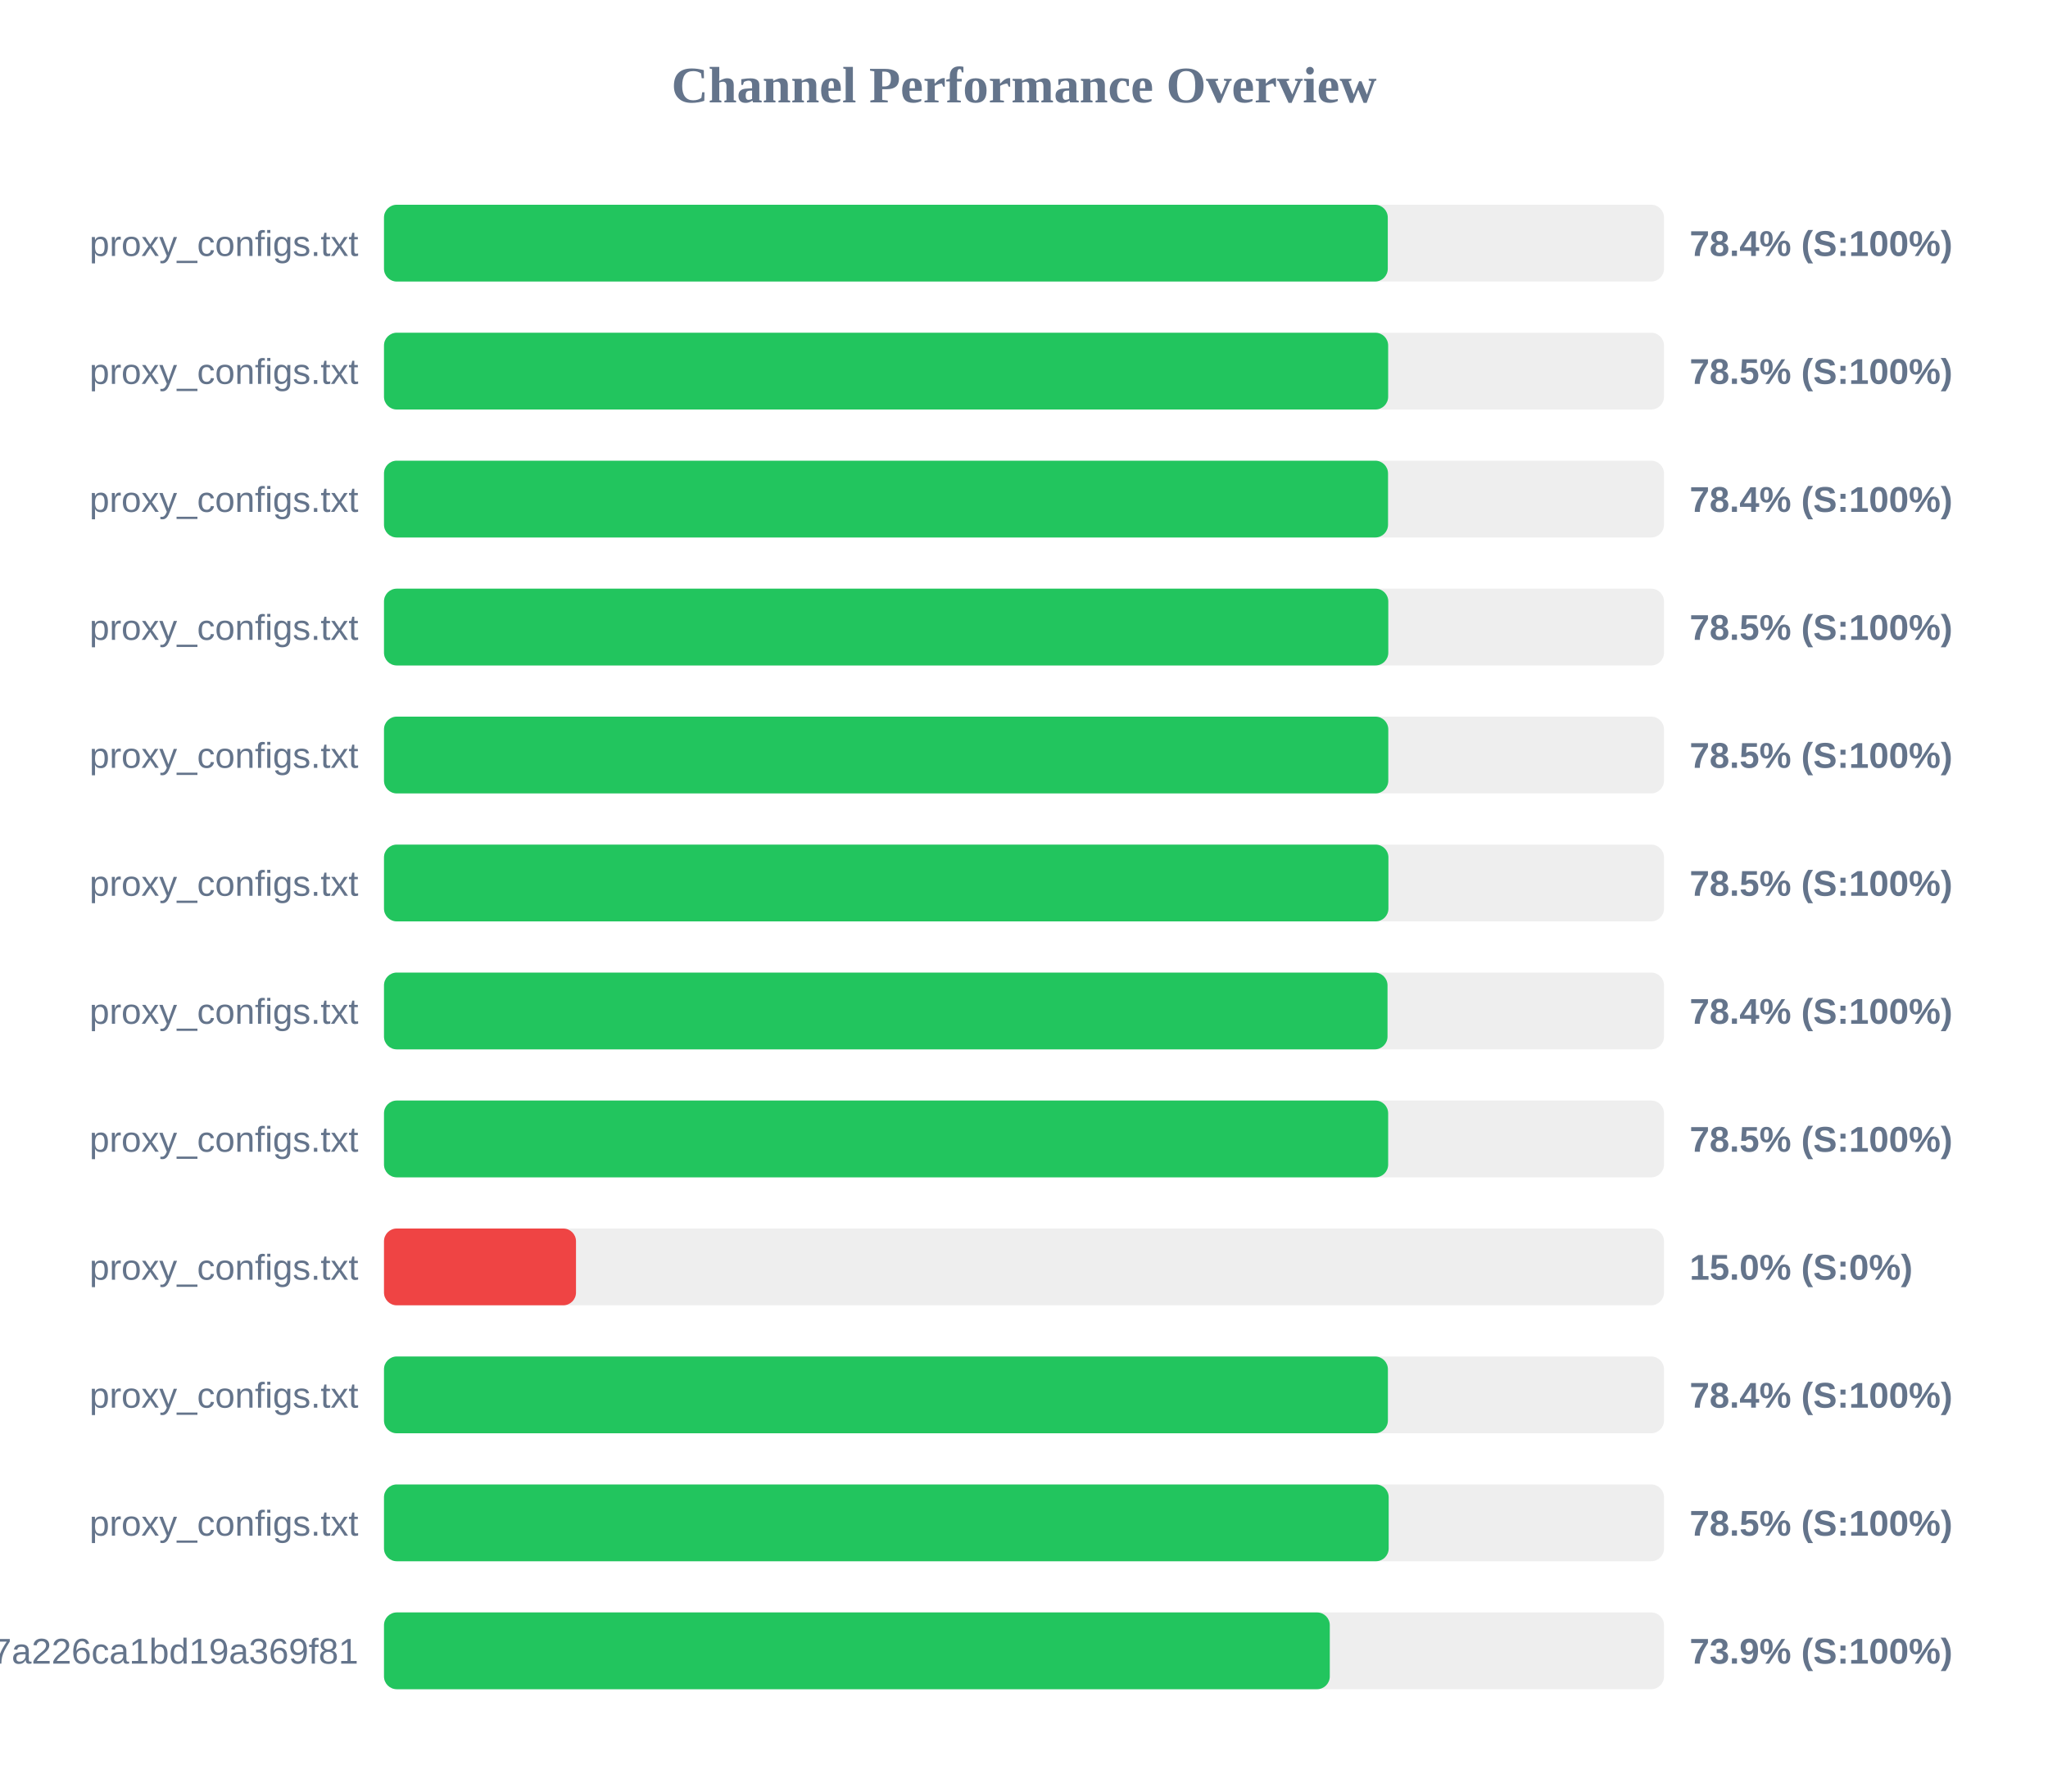
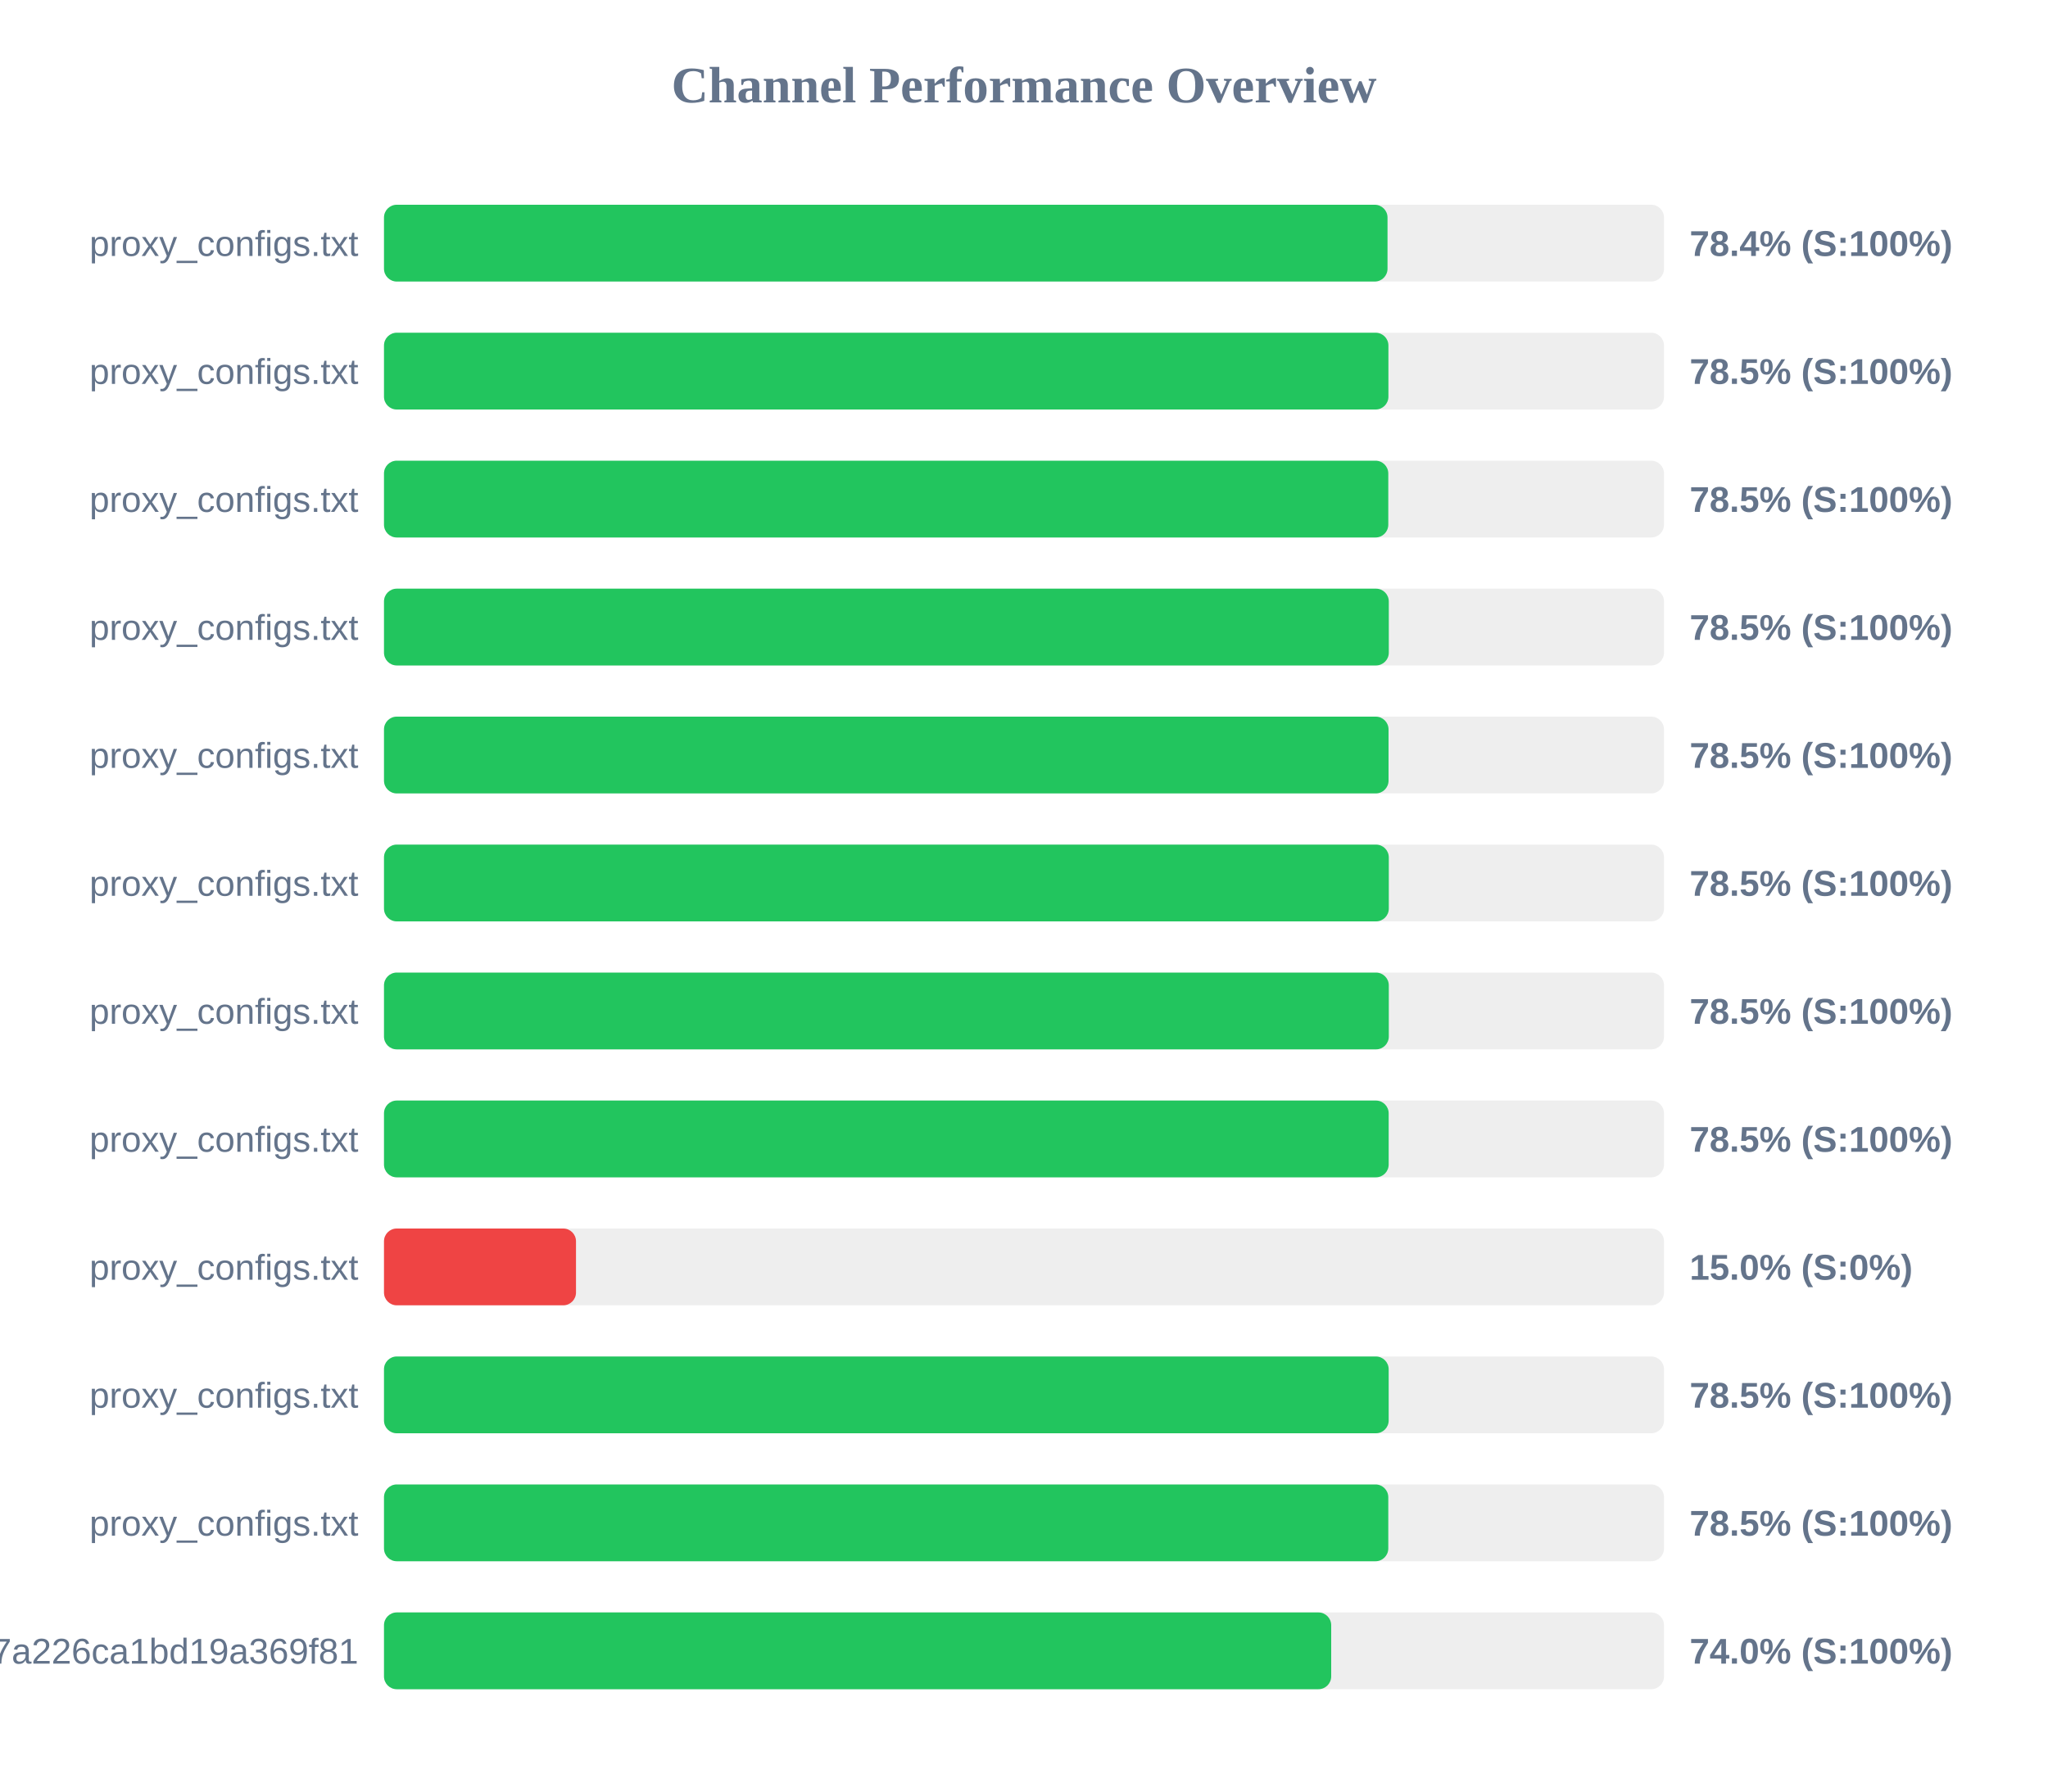
<svg xmlns="http://www.w3.org/2000/svg" width="800" height="700" version="1.1">
  <style>
        .row { font: 14px Arial; fill: #64748b; }
        .score { font: bold 14px Arial; fill: #64748b; }
    </style>
  <text x="400" y="40" text-anchor="middle" font-size="20px" font-weight="bold" fill="#64748b">Channel Performance Overview</text>
  <rect x="150" y="80" width="500" height="30" fill="#eee" rx="5" />
-   <rect x="150" y="80" width="392.1" height="30" fill="#22c55e" rx="5" />
+   <rect x="150" y="80" width="392.0" height="30" fill="#22c55e" rx="5" />
  <text x="140" y="100" text-anchor="end" class="row">proxy_configs.txt</text>
  <text x="660" y="100" text-anchor="start" class="score">78.4% (S:100%)</text>
  <rect x="150" y="130" width="500" height="30" fill="#eee" rx="5" />
-   <rect x="150" y="130" width="392.25" height="30" fill="#22c55e" rx="5" />
+   <rect x="150" y="130" width="392.35" height="30" fill="#22c55e" rx="5" />
  <text x="140" y="150" text-anchor="end" class="row">proxy_configs.txt</text>
  <text x="660" y="150" text-anchor="start" class="score">78.5% (S:100%)</text>
  <rect x="150" y="180" width="500" height="30" fill="#eee" rx="5" />
-   <rect x="150" y="180" width="392.2" height="30" fill="#22c55e" rx="5" />
+   <rect x="150" y="180" width="392.3" height="30" fill="#22c55e" rx="5" />
  <text x="140" y="200" text-anchor="end" class="row">proxy_configs.txt</text>
-   <text x="660" y="200" text-anchor="start" class="score">78.4% (S:100%)</text>
+   <text x="660" y="200" text-anchor="start" class="score">78.5% (S:100%)</text>
  <rect x="150" y="230" width="500" height="30" fill="#eee" rx="5" />
-   <rect x="150" y="230" width="392.3" height="30" fill="#22c55e" rx="5" />
+   <rect x="150" y="230" width="392.5" height="30" fill="#22c55e" rx="5" />
  <text x="140" y="250" text-anchor="end" class="row">proxy_configs.txt</text>
  <text x="660" y="250" text-anchor="start" class="score">78.5% (S:100%)</text>
  <rect x="150" y="280" width="500" height="30" fill="#eee" rx="5" />
-   <rect x="150" y="280" width="392.3" height="30" fill="#22c55e" rx="5" />
+   <rect x="150" y="280" width="392.4" height="30" fill="#22c55e" rx="5" />
  <text x="140" y="300" text-anchor="end" class="row">proxy_configs.txt</text>
  <text x="660" y="300" text-anchor="start" class="score">78.5% (S:100%)</text>
  <rect x="150" y="330" width="500" height="30" fill="#eee" rx="5" />
-   <rect x="150" y="330" width="392.35" height="30" fill="#22c55e" rx="5" />
+   <rect x="150" y="330" width="392.5" height="30" fill="#22c55e" rx="5" />
  <text x="140" y="350" text-anchor="end" class="row">proxy_configs.txt</text>
  <text x="660" y="350" text-anchor="start" class="score">78.5% (S:100%)</text>
  <rect x="150" y="380" width="500" height="30" fill="#eee" rx="5" />
-   <rect x="150" y="380" width="392.0" height="30" fill="#22c55e" rx="5" />
+   <rect x="150" y="380" width="392.5" height="30" fill="#22c55e" rx="5" />
  <text x="140" y="400" text-anchor="end" class="row">proxy_configs.txt</text>
-   <text x="660" y="400" text-anchor="start" class="score">78.4% (S:100%)</text>
+   <text x="660" y="400" text-anchor="start" class="score">78.5% (S:100%)</text>
  <rect x="150" y="430" width="500" height="30" fill="#eee" rx="5" />
-   <rect x="150" y="430" width="392.25" height="30" fill="#22c55e" rx="5" />
+   <rect x="150" y="430" width="392.45" height="30" fill="#22c55e" rx="5" />
  <text x="140" y="450" text-anchor="end" class="row">proxy_configs.txt</text>
  <text x="660" y="450" text-anchor="start" class="score">78.5% (S:100%)</text>
  <rect x="150" y="480" width="500" height="30" fill="#eee" rx="5" />
  <rect x="150" y="480" width="75.0" height="30" fill="#ef4444" rx="5" />
  <text x="140" y="500" text-anchor="end" class="row">proxy_configs.txt</text>
  <text x="660" y="500" text-anchor="start" class="score">15.0% (S:0%)</text>
  <rect x="150" y="530" width="500" height="30" fill="#eee" rx="5" />
-   <rect x="150" y="530" width="392.15" height="30" fill="#22c55e" rx="5" />
+   <rect x="150" y="530" width="392.45" height="30" fill="#22c55e" rx="5" />
  <text x="140" y="550" text-anchor="end" class="row">proxy_configs.txt</text>
-   <text x="660" y="550" text-anchor="start" class="score">78.4% (S:100%)</text>
+   <text x="660" y="550" text-anchor="start" class="score">78.5% (S:100%)</text>
  <rect x="150" y="580" width="500" height="30" fill="#eee" rx="5" />
-   <rect x="150" y="580" width="392.45" height="30" fill="#22c55e" rx="5" />
+   <rect x="150" y="580" width="392.3" height="30" fill="#22c55e" rx="5" />
  <text x="140" y="600" text-anchor="end" class="row">proxy_configs.txt</text>
  <text x="660" y="600" text-anchor="start" class="score">78.5% (S:100%)</text>
  <rect x="150" y="630" width="500" height="30" fill="#eee" rx="5" />
-   <rect x="150" y="630" width="369.45" height="30" fill="#22c55e" rx="5" />
+   <rect x="150" y="630" width="370.0" height="30" fill="#22c55e" rx="5" />
  <text x="140" y="650" text-anchor="end" class="row">cloxy?token=14a78a67534817a226ca1bd19a369f81</text>
-   <text x="660" y="650" text-anchor="start" class="score">73.9% (S:100%)</text>
+   <text x="660" y="650" text-anchor="start" class="score">74.0% (S:100%)</text>
</svg>
